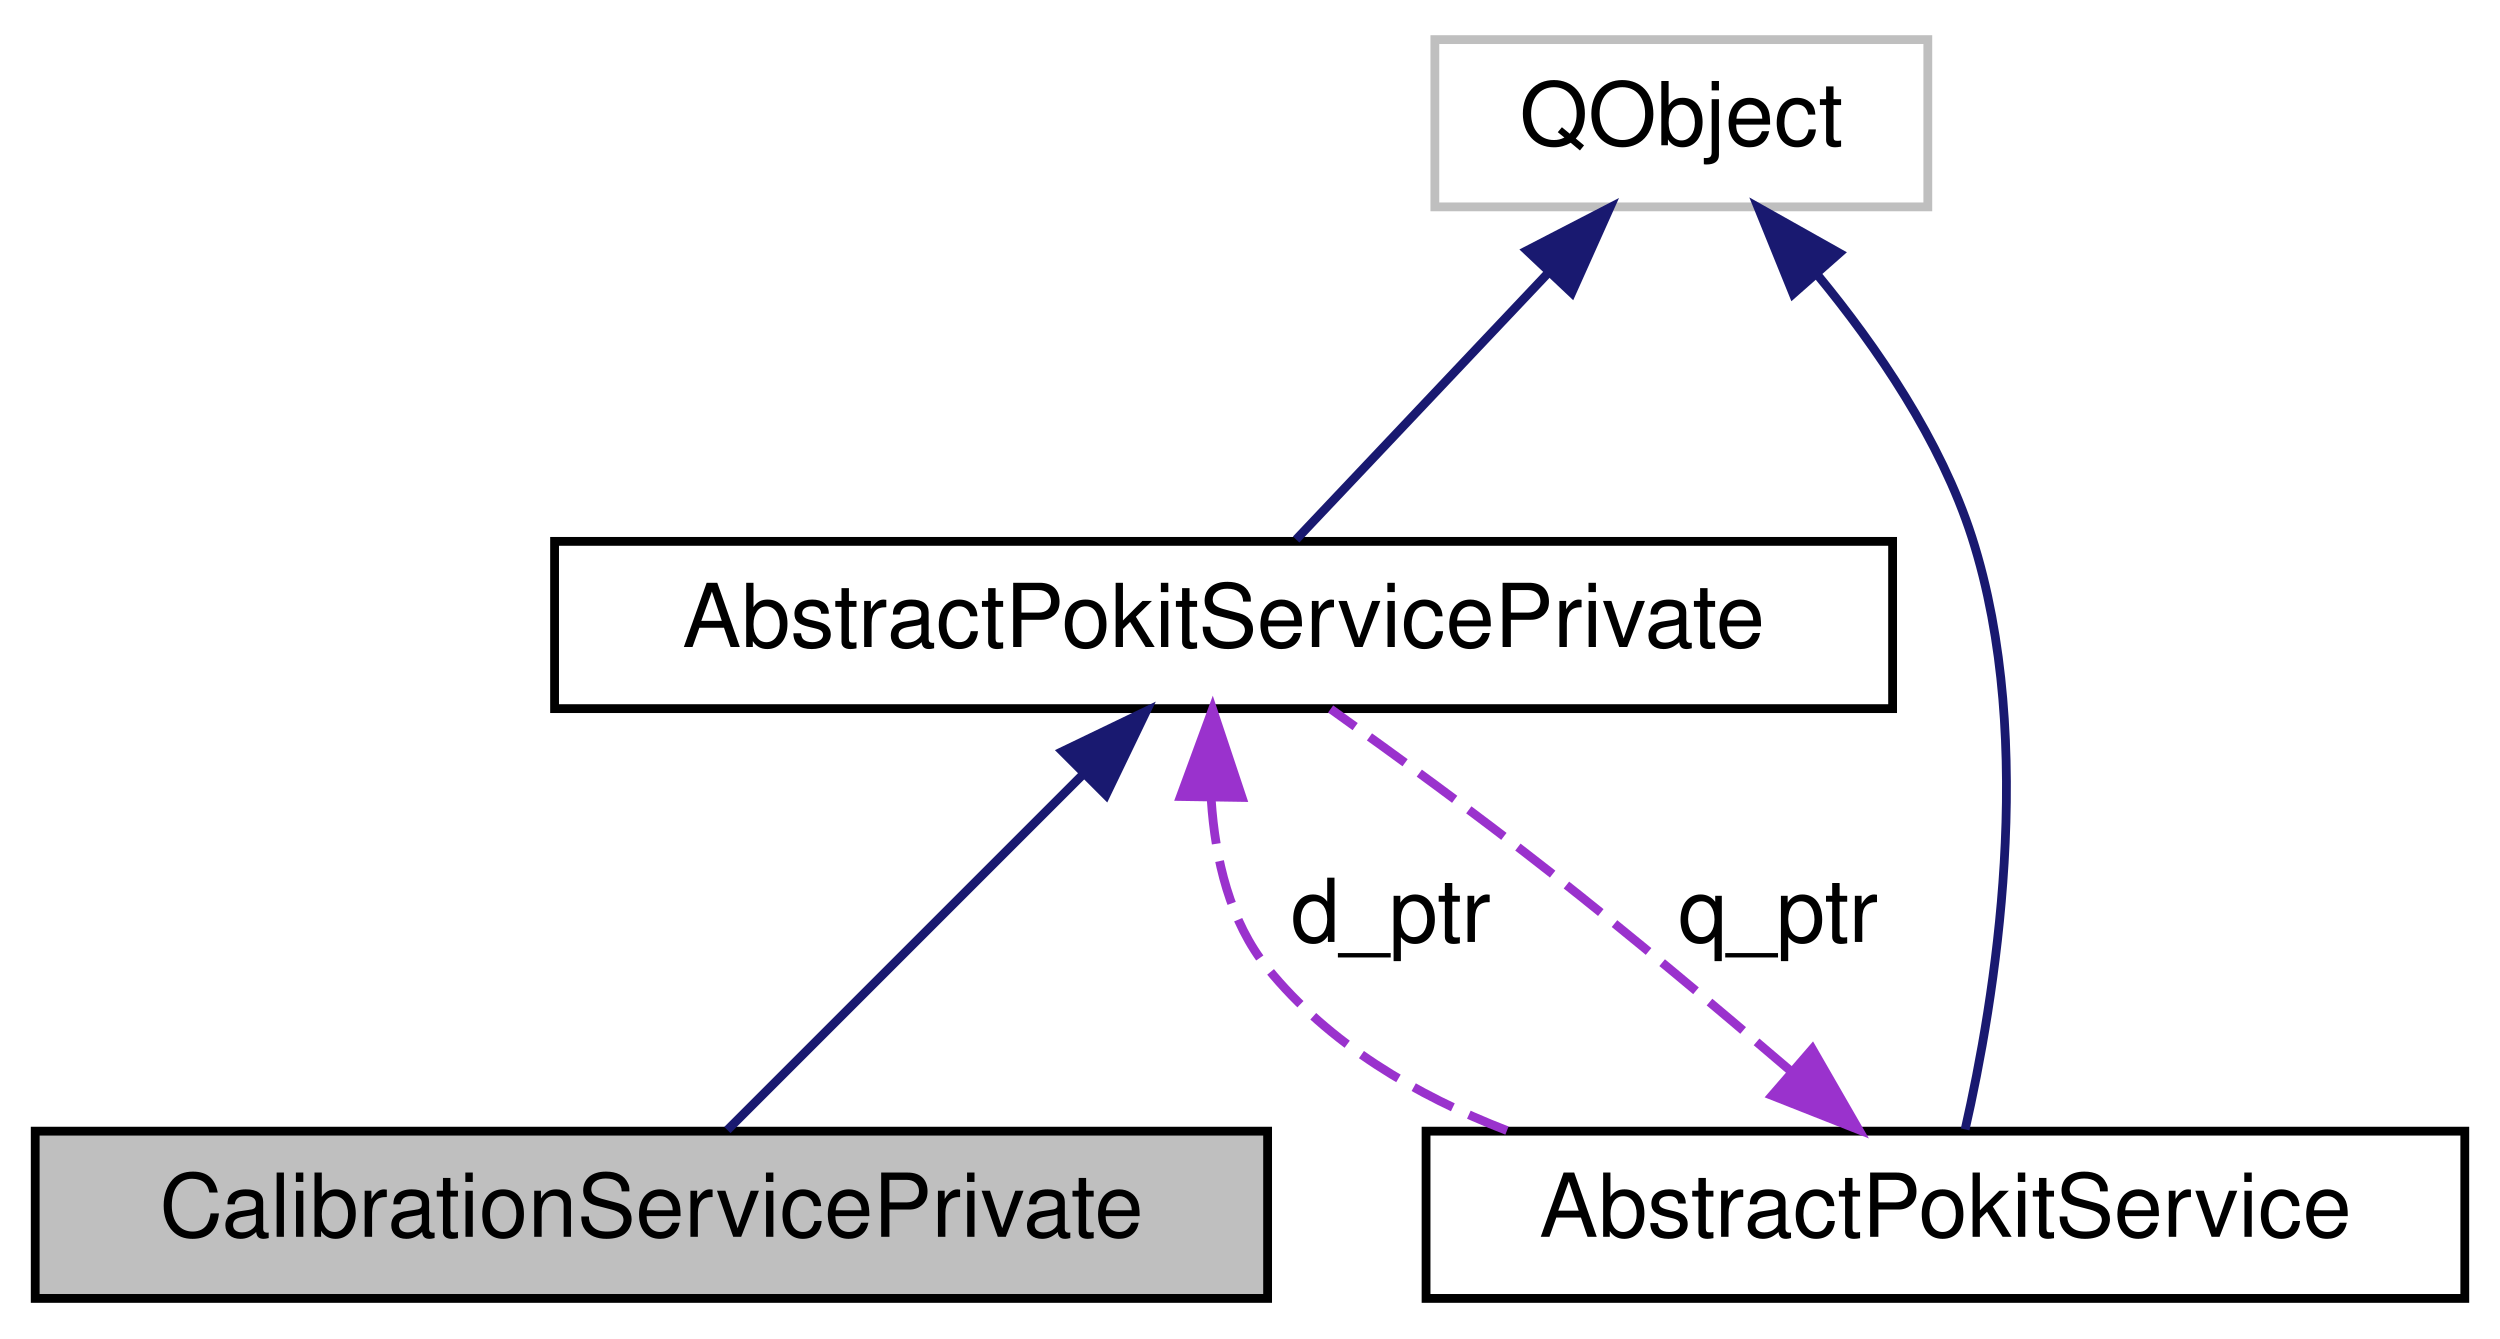
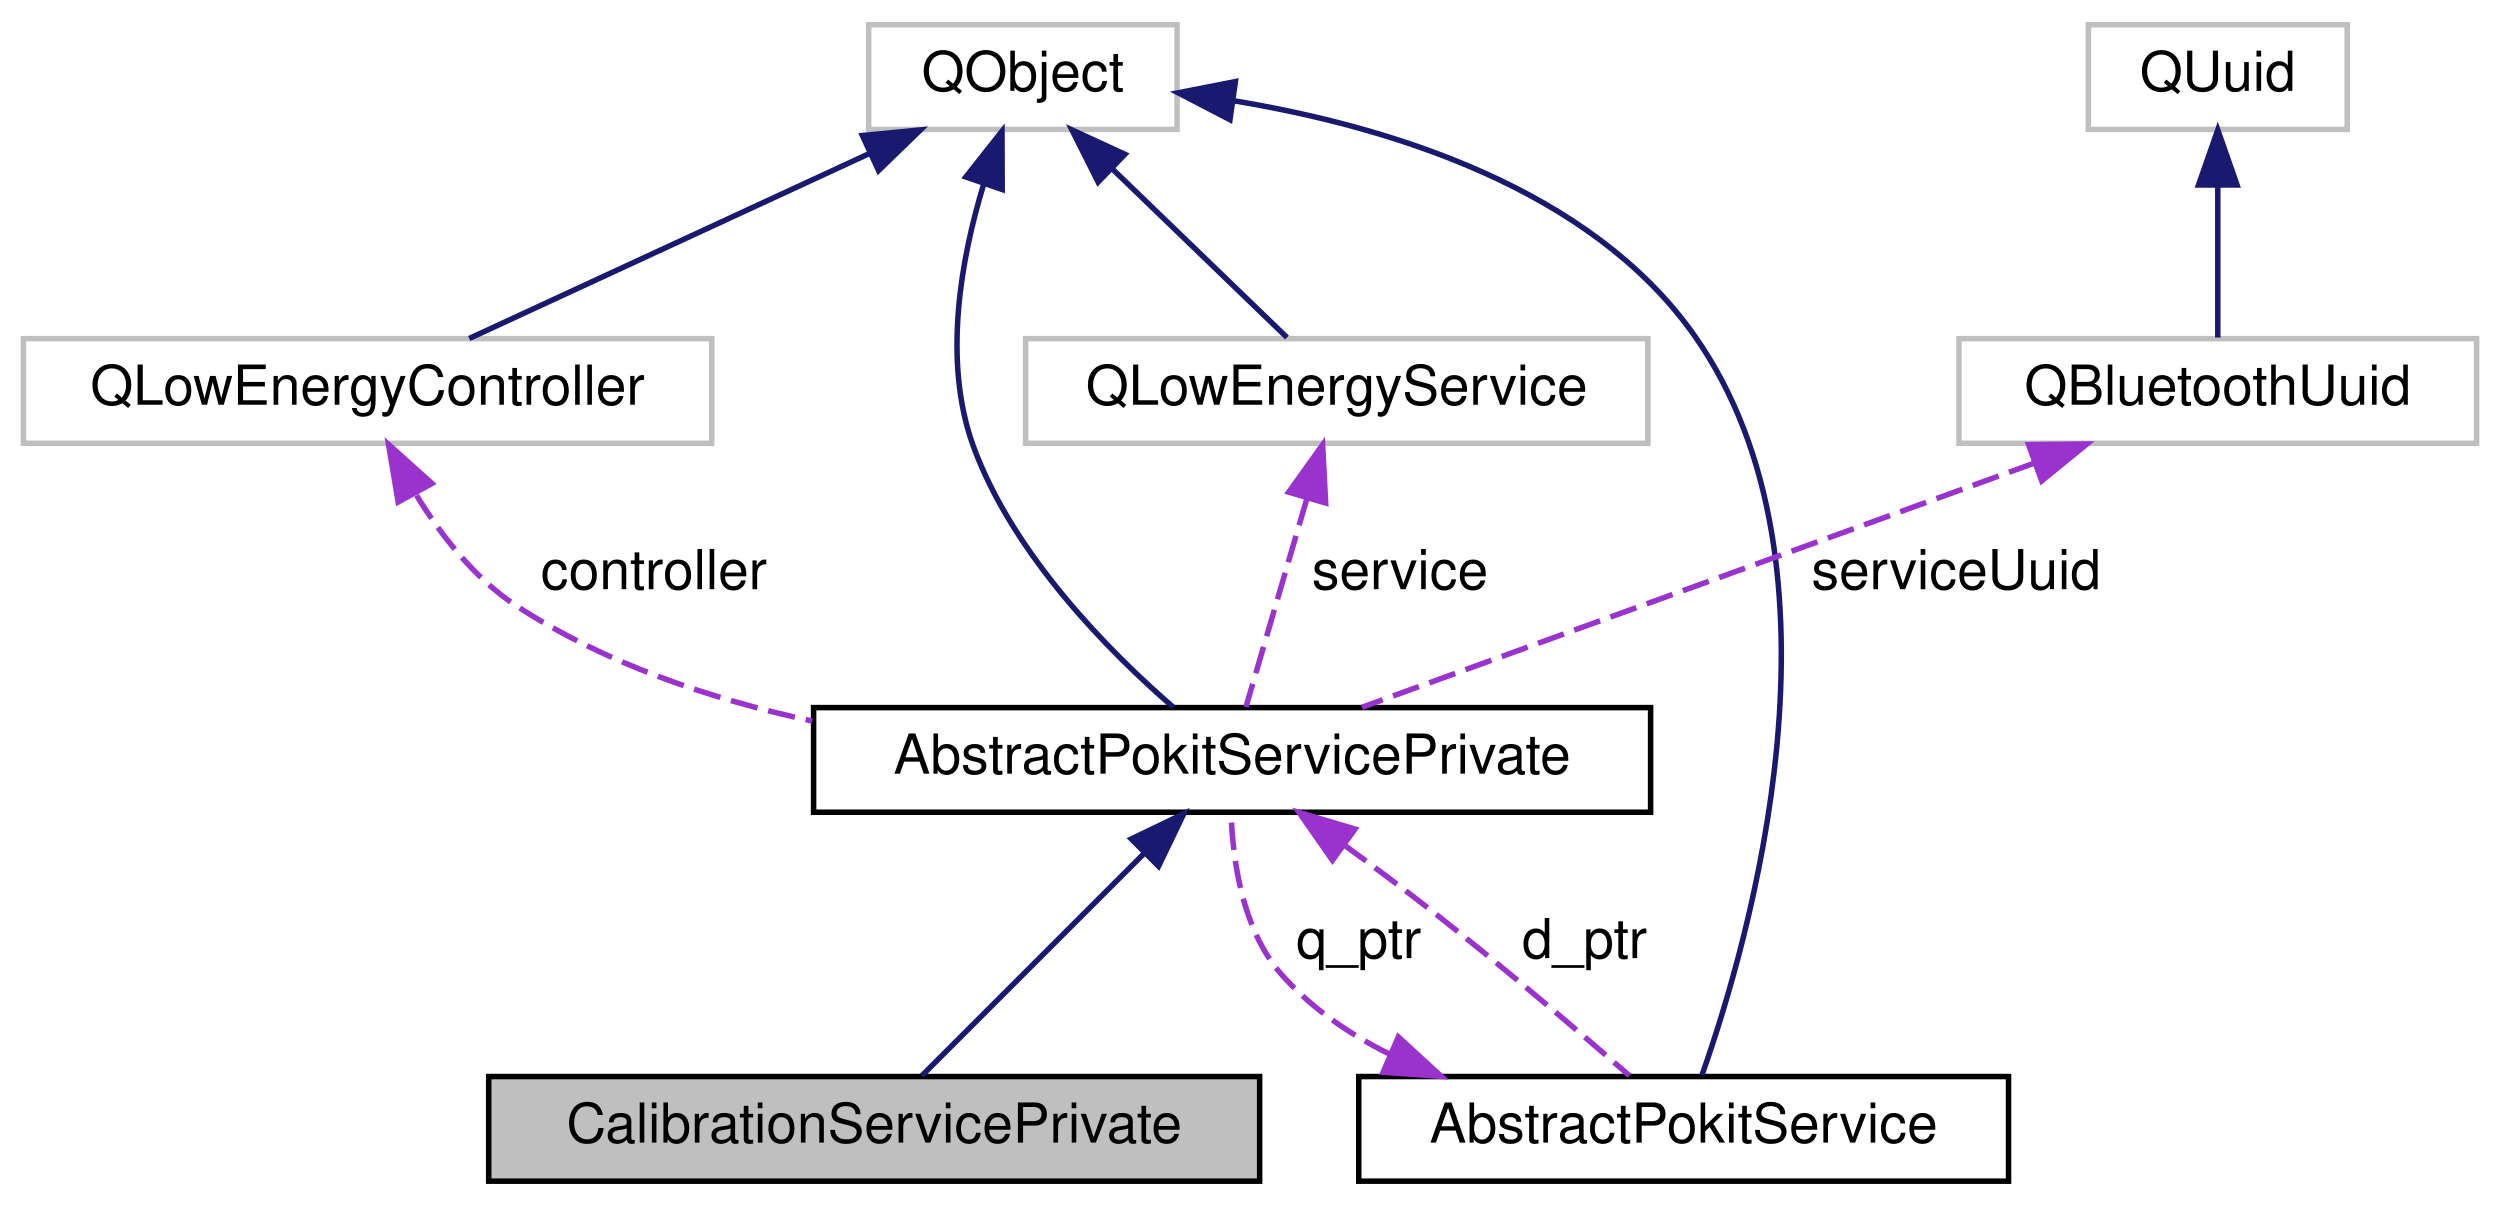
- <svg xmlns="http://www.w3.org/2000/svg" xmlns:xlink="http://www.w3.org/1999/xlink" width="284pt" height="152pt" viewBox="0.00 0.00 284.00 152.00">
-   <g id="graph0" class="graph" transform="scale(1 1) rotate(0) translate(4 148)">
+ <svg xmlns="http://www.w3.org/2000/svg" xmlns:xlink="http://www.w3.org/1999/xlink" width="454pt" height="219pt" viewBox="0.00 0.00 453.50 219.00">
+   <g id="graph0" class="graph" transform="scale(1 1) rotate(0) translate(4 215)">
    <g id="node1" class="node">
      <g id="a_node1">
        <a xlink:title="The CalibrationServicePrivate class provides private implementation for CalibrationService.">
-           <polygon fill="#bfbfbf" stroke="black" points="0,-0.5 0,-19.5 140,-19.5 140,-0.5 0,-0.5" />
-           <text text-anchor="middle" x="70" y="-7.5" font-family="Helvetica,sans-Serif" font-size="10.00">CalibrationServicePrivate</text>
+           <polygon fill="#bfbfbf" stroke="black" points="84.5,-0.5 84.5,-19.5 224.5,-19.5 224.5,-0.5 84.5,-0.5" />
+           <text text-anchor="middle" x="154.5" y="-7.5" font-family="Helvetica,sans-Serif" font-size="10.00">CalibrationServicePrivate</text>
        </a>
      </g>
    </g>
    <g id="node2" class="node">
      <g id="a_node2">
        <a xlink:href="classAbstractPokitServicePrivate.html" target="_top" xlink:title="The AbstractPokitServicePrivate class provides private implementation for AbstractPokitService.">
-           <polygon fill="none" stroke="black" points="59,-67.5 59,-86.5 211,-86.5 211,-67.5 59,-67.5" />
-           <text text-anchor="middle" x="135" y="-74.5" font-family="Helvetica,sans-Serif" font-size="10.00">AbstractPokitServicePrivate</text>
+           <polygon fill="none" stroke="black" points="143.5,-67.5 143.5,-86.5 295.5,-86.5 295.5,-67.5 143.5,-67.5" />
+           <text text-anchor="middle" x="219.5" y="-74.5" font-family="Helvetica,sans-Serif" font-size="10.00">AbstractPokitServicePrivate</text>
        </a>
      </g>
    </g>
    <g id="edge1" class="edge">
-       <path fill="none" stroke="midnightblue" d="M119,-60C106.25,-47.25 88.89,-29.89 78.63,-19.63" />
-       <polygon fill="midnightblue" stroke="midnightblue" points="116.69,-62.64 126.23,-67.23 121.64,-57.69 116.69,-62.64" />
+       <path fill="none" stroke="midnightblue" d="M203.5,-60C190.75,-47.25 173.39,-29.89 163.13,-19.63" />
+       <polygon fill="midnightblue" stroke="midnightblue" points="201.19,-62.64 210.73,-67.23 206.14,-57.69 201.19,-62.64" />
    </g>
-     <g id="node4" class="node">
-       <g id="a_node4">
+     <g id="node8" class="node">
+       <g id="a_node8">
        <a xlink:href="classAbstractPokitService.html" target="_top" xlink:title="The AbstractPokitService class provides a common base for Pokit services classes.">
-           <polygon fill="none" stroke="black" points="158,-0.5 158,-19.5 276,-19.5 276,-0.5 158,-0.5" />
-           <text text-anchor="middle" x="217" y="-7.5" font-family="Helvetica,sans-Serif" font-size="10.00">AbstractPokitService</text>
+           <polygon fill="none" stroke="black" points="242.5,-0.5 242.5,-19.5 360.5,-19.5 360.5,-0.5 242.5,-0.5" />
+           <text text-anchor="middle" x="301.5" y="-7.5" font-family="Helvetica,sans-Serif" font-size="10.00">AbstractPokitService</text>
        </a>
      </g>
    </g>
-     <g id="edge5" class="edge">
-       <path fill="none" stroke="#9a32cd" stroke-dasharray="5,2" d="M133.6,-57.11C134.04,-50.44 135.7,-43.29 140,-38 146.97,-29.42 156.84,-23.57 167.19,-19.57" />
-       <polygon fill="#9a32cd" stroke="#9a32cd" points="130.1,-57.52 133.75,-67.46 137.1,-57.41 130.1,-57.52" />
-       <text text-anchor="middle" x="154" y="-41" font-family="Helvetica,sans-Serif" font-size="10.00"> d_ptr</text>
+     <g id="edge11" class="edge">
+       <path fill="none" stroke="#9a32cd" stroke-dasharray="5,2" d="M239.8,-61.59C245.28,-57.59 251.16,-53.19 256.5,-49 268.88,-39.27 282.65,-27.5 291.66,-19.66" />
+       <polygon fill="#9a32cd" stroke="#9a32cd" points="237.72,-58.77 231.66,-67.46 241.82,-64.44 237.72,-58.77" />
+       <text text-anchor="middle" x="283.5" y="-41" font-family="Helvetica,sans-Serif" font-size="10.00"> d_ptr</text>
    </g>
    <g id="node3" class="node">
      <g id="a_node3">
-         <a xlink:title=" ">
-           <polygon fill="none" stroke="#bfbfbf" points="159,-124.5 159,-143.5 215,-143.5 215,-124.5 159,-124.5" />
-           <text text-anchor="middle" x="187" y="-131.5" font-family="Helvetica,sans-Serif" font-size="10.00">QObject</text>
+         <a target="_parent" xlink:href="https://doc.qt.io/qt-5/qobject.html" xlink:title=" ">
+           <polygon fill="none" stroke="#bfbfbf" points="153.5,-191.5 153.5,-210.5 209.5,-210.5 209.5,-191.5 153.5,-191.5" />
+           <text text-anchor="middle" x="181.5" y="-198.5" font-family="Helvetica,sans-Serif" font-size="10.00">QObject</text>
        </a>
      </g>
    </g>
    <g id="edge2" class="edge">
-       <path fill="none" stroke="midnightblue" d="M171.99,-117.12C162.63,-107.22 150.94,-94.86 143.24,-86.71" />
-       <polygon fill="midnightblue" stroke="midnightblue" points="169.46,-119.54 178.88,-124.41 174.55,-114.74 169.46,-119.54" />
+       <path fill="none" stroke="midnightblue" d="M174.4,-181.58C170.27,-168.06 166.88,-149.43 172.5,-134 179.71,-114.2 197.33,-96.53 208.83,-86.56" />
+       <polygon fill="midnightblue" stroke="midnightblue" points="171.14,-182.86 177.71,-191.17 177.75,-180.58 171.14,-182.86" />
+     </g>
+     <g id="node4" class="node">
+       <g id="a_node4">
+         <a target="_parent" xlink:href="https://doc.qt.io/qt-5/qlowenergycontroller.html" xlink:title=" ">
+           <polygon fill="none" stroke="#bfbfbf" points="0,-134.5 0,-153.5 125,-153.5 125,-134.5 0,-134.5" />
+           <text text-anchor="middle" x="62.5" y="-141.5" font-family="Helvetica,sans-Serif" font-size="10.00">QLowEnergyController</text>
+         </a>
+       </g>
    </g>
    <g id="edge4" class="edge">
-       <path fill="none" stroke="midnightblue" d="M202.46,-116.78C209.25,-108.54 216.47,-97.97 220,-87 227.52,-63.62 222.53,-34.09 219.24,-19.7" />
-       <polygon fill="midnightblue" stroke="midnightblue" points="199.7,-114.62 195.72,-124.44 204.95,-119.25 199.7,-114.62" />
+       <path fill="none" stroke="midnightblue" d="M153.58,-187.1C131.19,-176.75 100.39,-162.51 80.96,-153.53" />
+       <polygon fill="midnightblue" stroke="midnightblue" points="152.36,-190.39 162.91,-191.41 155.3,-184.03 152.36,-190.39" />
+     </g>
+     <g id="node5" class="node">
+       <g id="a_node5">
+         <a target="_parent" xlink:href="https://doc.qt.io/qt-5/qlowenergyservice.html" xlink:title=" ">
+           <polygon fill="none" stroke="#bfbfbf" points="182,-134.5 182,-153.5 295,-153.5 295,-134.5 182,-134.5" />
+           <text text-anchor="middle" x="238.5" y="-141.5" font-family="Helvetica,sans-Serif" font-size="10.00">QLowEnergyService</text>
+         </a>
+       </g>
+     </g>
+     <g id="edge6" class="edge">
+       <path fill="none" stroke="midnightblue" d="M197.65,-184.42C207.96,-174.47 220.94,-161.94 229.47,-153.71" />
+       <polygon fill="midnightblue" stroke="midnightblue" points="195.17,-181.94 190.41,-191.41 200.03,-186.98 195.17,-181.94" />
+     </g>
+     <g id="edge10" class="edge">
+       <path fill="none" stroke="midnightblue" d="M219.67,-196.72C247.91,-192.07 284.61,-180.89 303.5,-154 333.19,-111.75 313.31,-43.75 304.82,-19.74" />
+       <polygon fill="midnightblue" stroke="midnightblue" points="219.11,-193.26 209.7,-198.15 220.1,-200.19 219.11,-193.26" />
    </g>
    <g id="edge3" class="edge">
-       <path fill="none" stroke="#9a32cd" stroke-dasharray="5,2" d="M199.35,-26.4C191.15,-33.43 181.19,-41.78 172,-49 163.87,-55.39 154.46,-62.25 147.16,-67.46" />
-       <polygon fill="#9a32cd" stroke="#9a32cd" points="201.88,-28.84 207.16,-19.66 197.3,-23.55 201.88,-28.84" />
-       <text text-anchor="middle" x="198" y="-41" font-family="Helvetica,sans-Serif" font-size="10.00"> q_ptr</text>
+       <path fill="none" stroke="#9a32cd" stroke-dasharray="5,2" d="M71.39,-125.04C75.86,-117.76 81.96,-109.93 89.5,-105 105.42,-94.6 124.58,-88.09 143.24,-84.06" />
+       <polygon fill="#9a32cd" stroke="#9a32cd" points="68.06,-123.84 66.31,-134.29 74.19,-127.21 68.06,-123.84" />
+       <text text-anchor="middle" x="114.5" y="-108" font-family="Helvetica,sans-Serif" font-size="10.00"> controller</text>
+     </g>
+     <g id="edge5" class="edge">
+       <path fill="none" stroke="#9a32cd" stroke-dasharray="5,2" d="M233.07,-124.41C229.44,-111.99 224.82,-96.22 222.02,-86.63" />
+       <polygon fill="#9a32cd" stroke="#9a32cd" points="229.77,-125.62 235.94,-134.23 236.49,-123.65 229.77,-125.62" />
+       <text text-anchor="middle" x="250" y="-108" font-family="Helvetica,sans-Serif" font-size="10.00"> service</text>
+     </g>
+     <g id="node6" class="node">
+       <g id="a_node6">
+         <a target="_parent" xlink:href="https://doc.qt.io/qt-5/qbluetoothuuid.html" xlink:title=" ">
+           <polygon fill="none" stroke="#bfbfbf" points="351.5,-134.5 351.5,-153.5 445.5,-153.5 445.5,-134.5 351.5,-134.5" />
+           <text text-anchor="middle" x="398.5" y="-141.5" font-family="Helvetica,sans-Serif" font-size="10.00">QBluetoothUuid</text>
+         </a>
+       </g>
+     </g>
+     <g id="edge7" class="edge">
+       <path fill="none" stroke="#9a32cd" stroke-dasharray="5,2" d="M365.28,-130.94C329.77,-118.04 274.37,-97.92 243.08,-86.56" />
+       <polygon fill="#9a32cd" stroke="#9a32cd" points="364.14,-134.25 374.73,-134.37 366.53,-127.67 364.14,-134.25" />
+       <text text-anchor="middle" x="351" y="-108" font-family="Helvetica,sans-Serif" font-size="10.00"> serviceUuid</text>
+     </g>
+     <g id="node7" class="node">
+       <g id="a_node7">
+         <a target="_parent" xlink:href="https://doc.qt.io/qt-5/quuid.html" xlink:title=" ">
+           <polygon fill="none" stroke="#bfbfbf" points="375,-191.5 375,-210.5 422,-210.5 422,-191.5 375,-191.5" />
+           <text text-anchor="middle" x="398.5" y="-198.5" font-family="Helvetica,sans-Serif" font-size="10.00">QUuid</text>
+         </a>
+       </g>
+     </g>
+     <g id="edge8" class="edge">
+       <path fill="none" stroke="midnightblue" d="M398.5,-181.12C398.5,-171.82 398.5,-161.06 398.5,-153.71" />
+       <polygon fill="midnightblue" stroke="midnightblue" points="395,-181.41 398.5,-191.41 402,-181.41 395,-181.41" />
+     </g>
+     <g id="edge9" class="edge">
+       <path fill="none" stroke="#9a32cd" stroke-dasharray="5,2" d="M248.01,-23.61C240.68,-27.26 233.85,-31.95 228.5,-38 221.31,-46.12 219.59,-58.94 219.31,-67.4" />
+       <polygon fill="#9a32cd" stroke="#9a32cd" points="249.69,-26.7 257.49,-19.53 246.92,-20.27 249.69,-26.7" />
+       <text text-anchor="middle" x="242.5" y="-41" font-family="Helvetica,sans-Serif" font-size="10.00"> q_ptr</text>
    </g>
  </g>
</svg>
